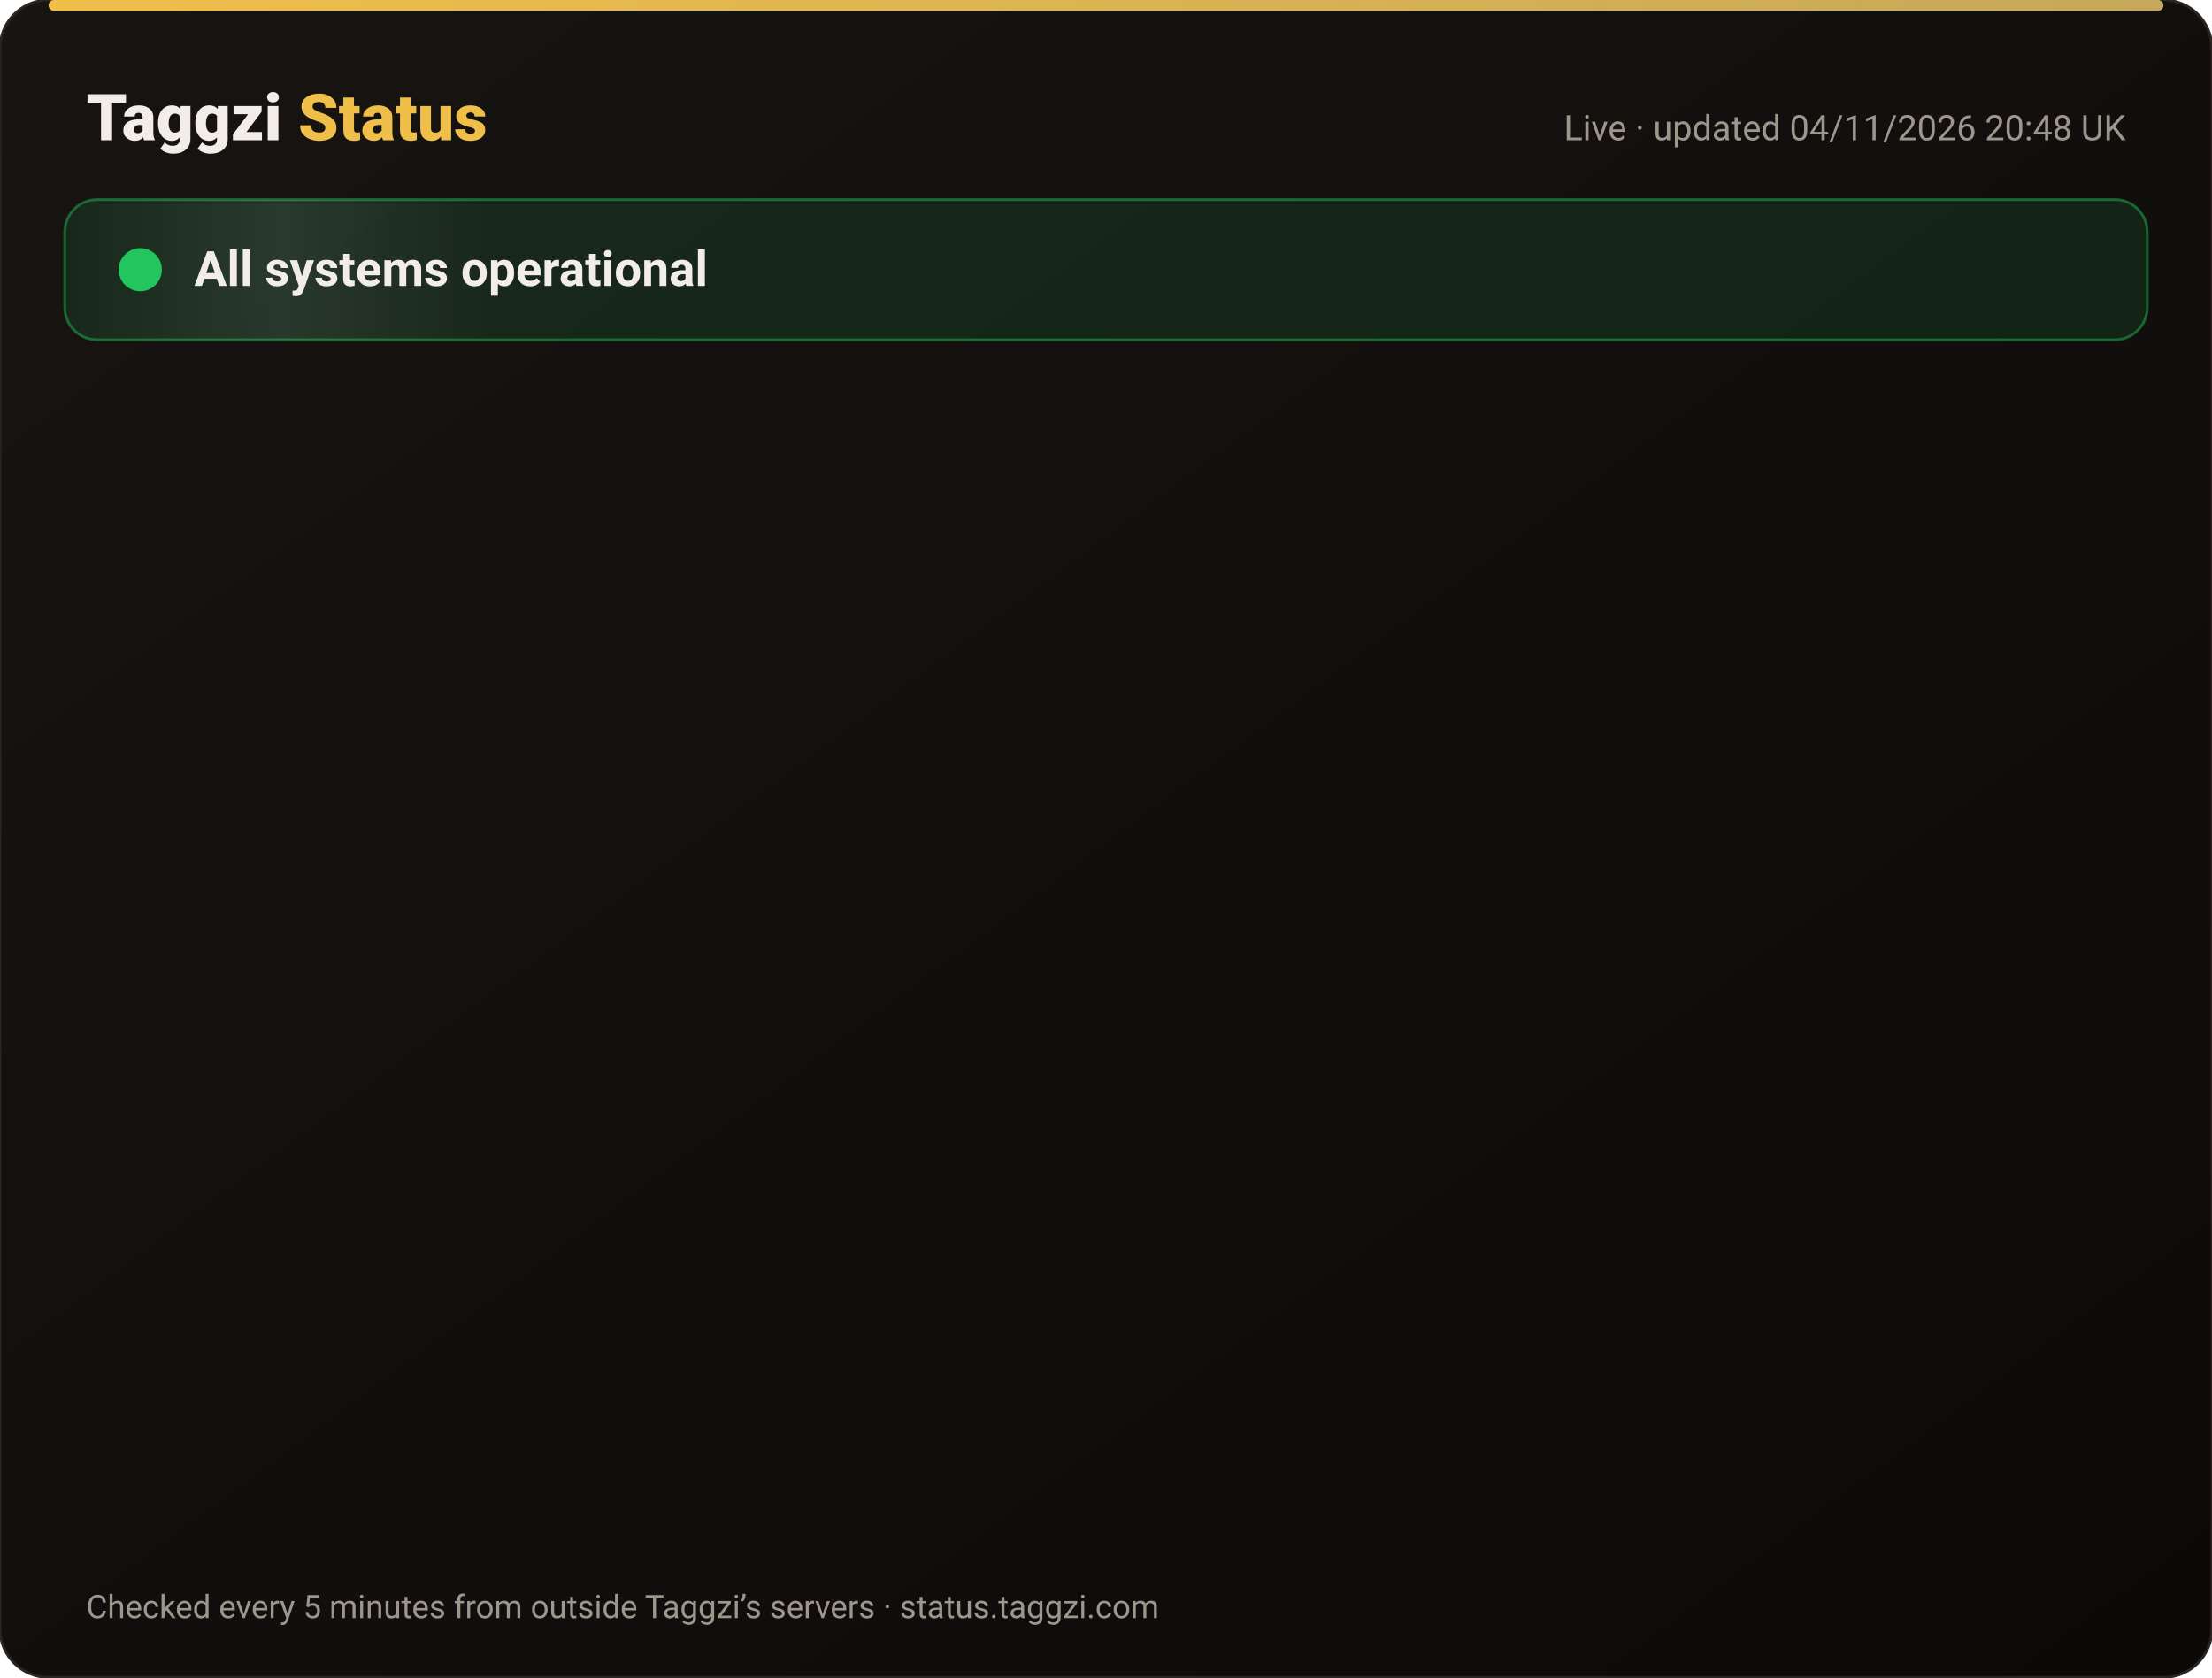
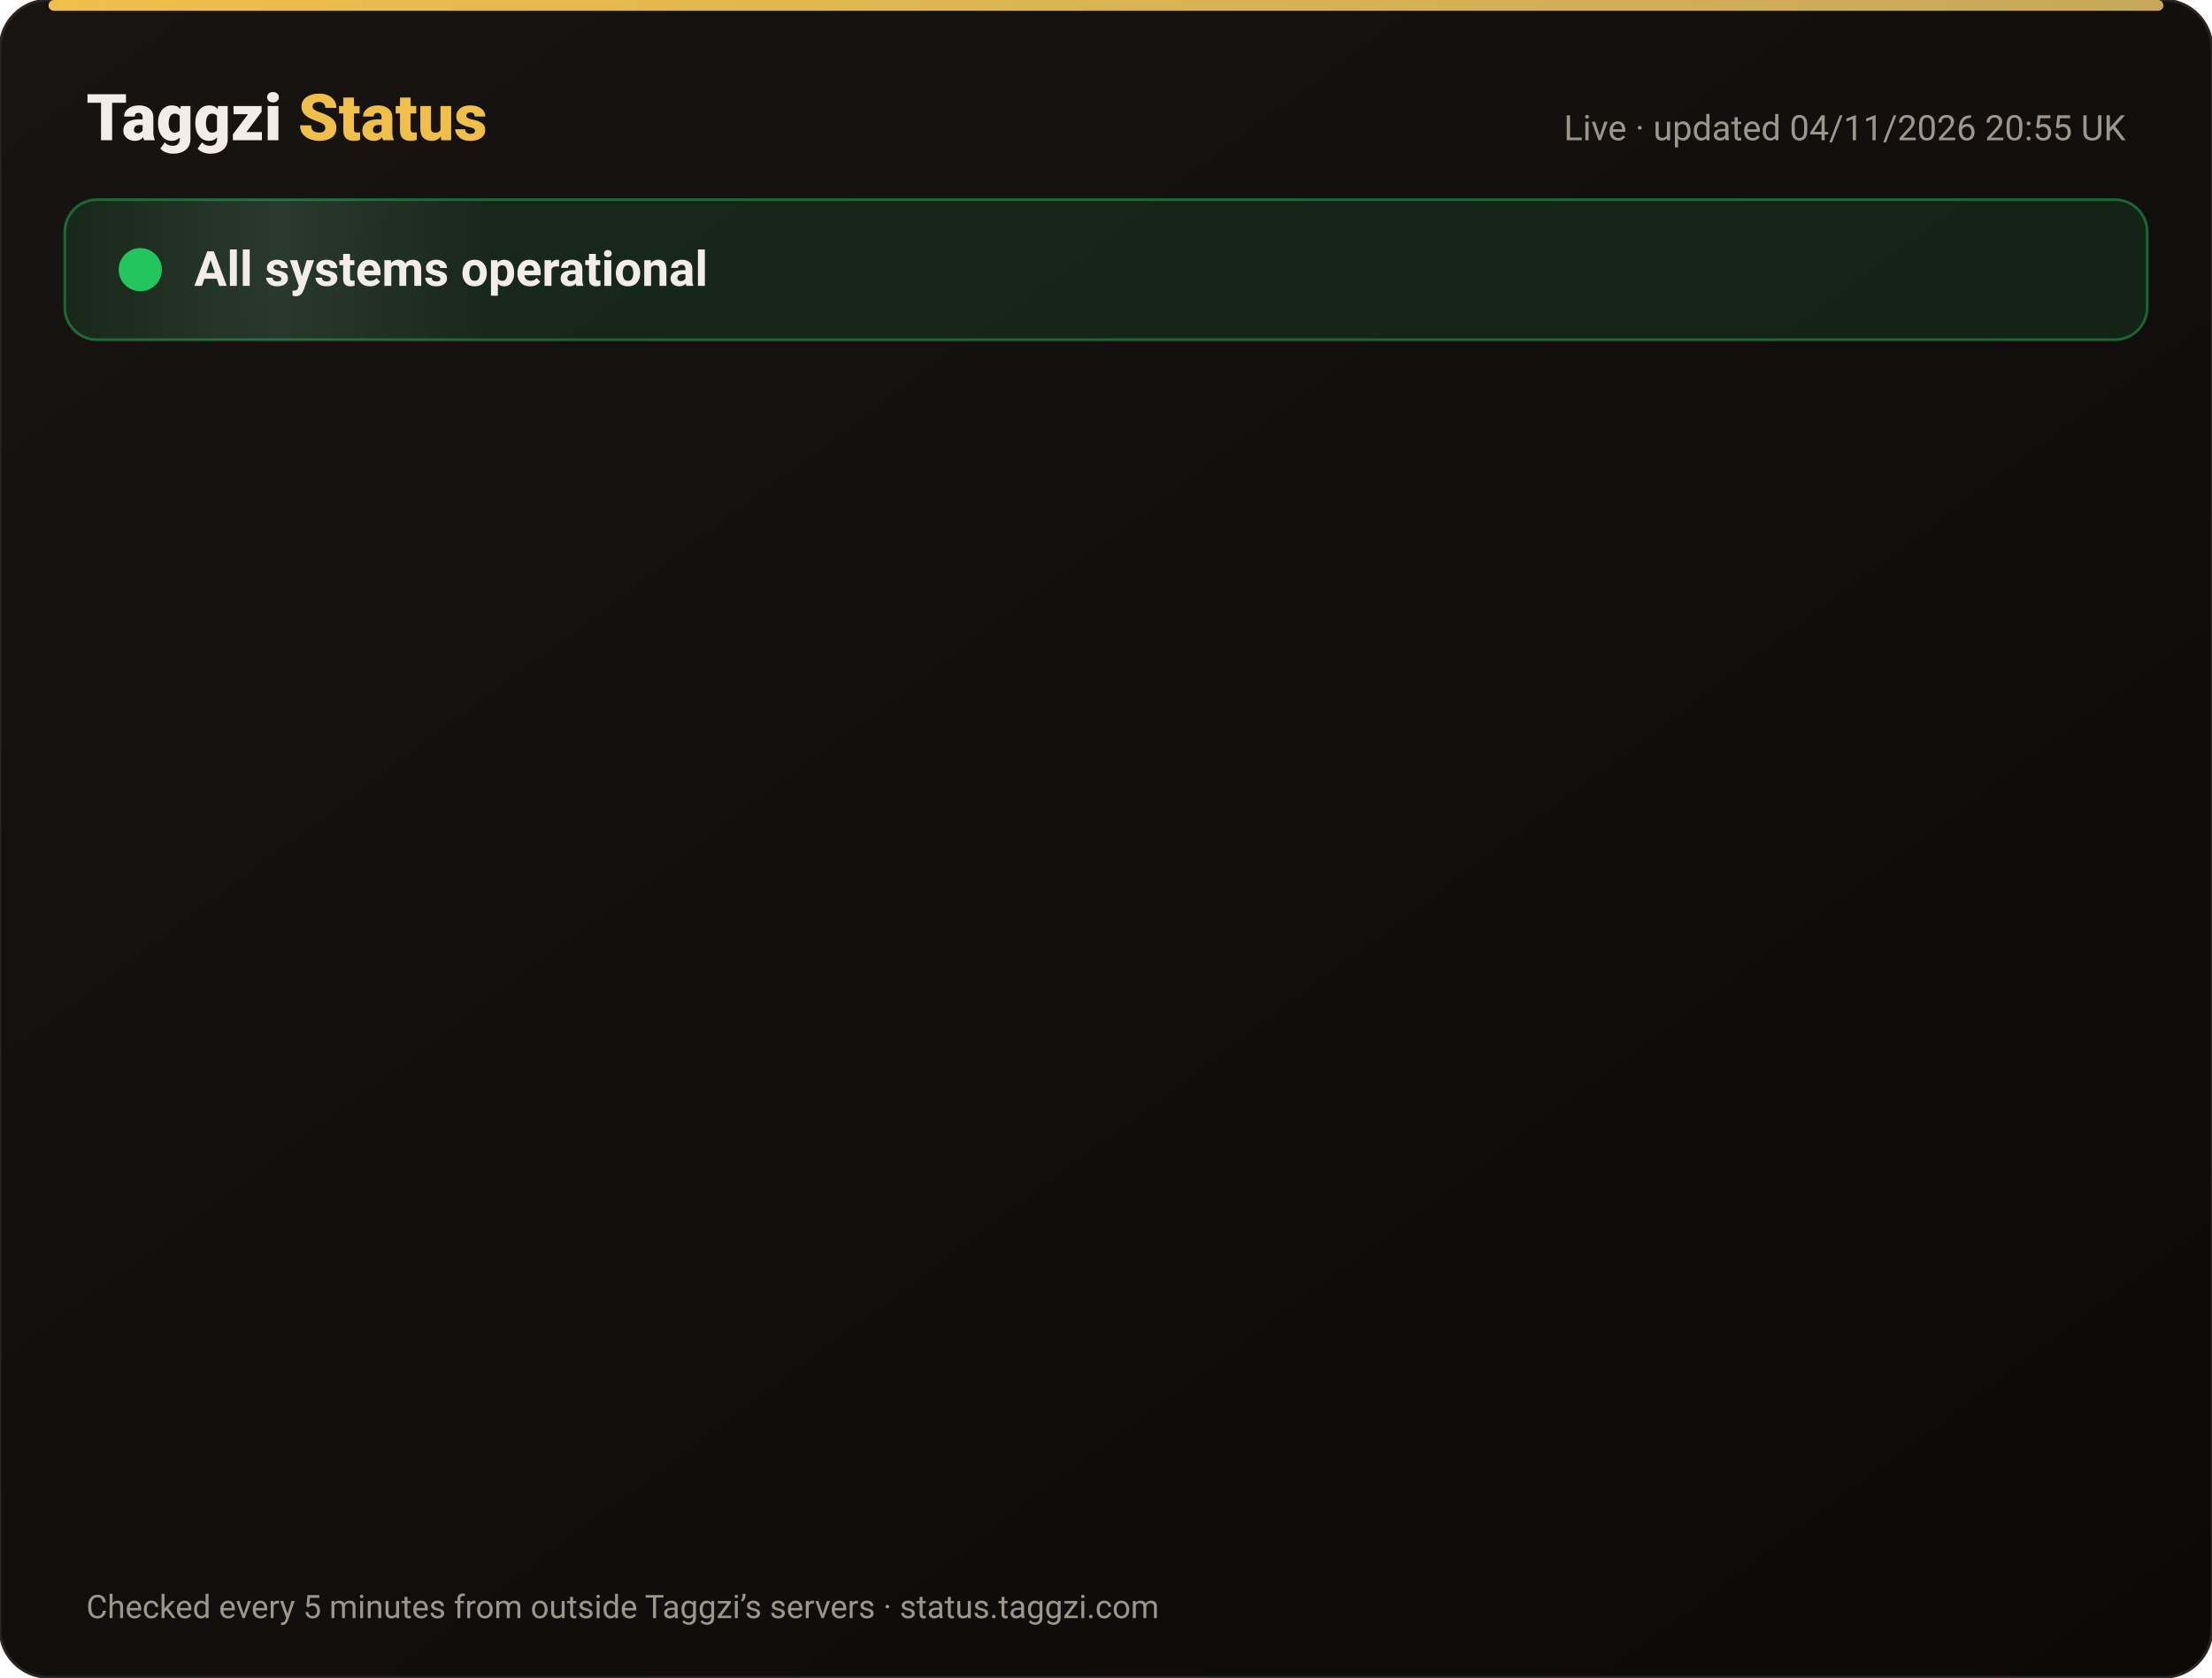
<svg xmlns="http://www.w3.org/2000/svg" width="820" height="622" viewBox="0 0 820 622" font-family="-apple-system,Segoe UI,Roboto,Helvetica,Arial,sans-serif">
  <defs>
    <linearGradient id="bg" x1="0" y1="0" x2="1" y2="1">
      <stop offset="0" stop-color="#171412" />
      <stop offset="1" stop-color="#0C0A09" />
    </linearGradient>
    <linearGradient id="gold" x1="0" x2="1">
      <stop offset="0" stop-color="#F0BF4A" />
      <stop offset="1" stop-color="#c6a85b" />
    </linearGradient>
    <linearGradient id="shine" x1="0" x2="1">
      <stop offset="0" stop-color="#fff" stop-opacity="0" />
      <stop offset=".5" stop-color="#fff" stop-opacity=".08" />
      <stop offset="1" stop-color="#fff" stop-opacity="0" />
    </linearGradient>
  </defs>
  <rect width="820" height="622" rx="18" fill="url(#bg)" stroke="#2a2521" />
  <rect x="18" y="0" width="784" height="4" rx="2" fill="url(#gold)" />
  <text x="32" y="52" font-size="24" font-weight="800" fill="#F2EDE8">Taggzi <tspan fill="#F0BF4A">Status</tspan>
  </text>
-   <text x="788" y="52" font-size="13" fill="#9C968C" text-anchor="end">Live · updated 04/11/2026 20:48 UK</text>
+   <text x="788" y="52" font-size="13" fill="#9C968C" text-anchor="end">Live · updated 04/11/2026 20:55 UK</text>
  <rect x="24" y="74" width="772" height="52" rx="12" fill="#22c55e" fill-opacity=".12" stroke="#22c55e" stroke-opacity=".45" />
  <rect x="24" y="74" width="160" height="52" rx="12" fill="url(#shine)">
    <animate attributeName="x" from="-160" to="820" dur="4s" repeatCount="indefinite" />
  </rect>
  <circle cx="52" cy="100" r="7" fill="#22c55e" />
  <circle cx="52" cy="100" r="7" fill="none" stroke="#22c55e" stroke-width="2">
    <animate attributeName="r" values="7;15;7" dur="2s" repeatCount="indefinite" />
    <animate attributeName="opacity" values=".9;0;.9" dur="2s" repeatCount="indefinite" />
  </circle>
  <text x="72" y="106" font-size="18" font-weight="700" fill="#F2EDE8">All systems operational</text>
  <g opacity="0">
    <animate attributeName="opacity" from="0" to="1" begin="0.00s" dur=".6s" fill="freeze" />
    <line x1="32" y1="188" x2="788" y2="188" stroke="#2a2521" />
    <circle cx="44" cy="166" r="6" fill="#22c55e">
      <animate attributeName="opacity" values="1;.45;1" dur="2.4s" begin="0.00s" repeatCount="indefinite" />
    </circle>
    <text x="62" y="171" font-size="15" font-weight="650" fill="#F2EDE8">Website</text>
    <text x="630" y="171" font-size="13" fill="#9C968C" text-anchor="end">99.96% uptime</text>
    <rect x="648" y="154" width="140" height="24" rx="12" fill="#22c55e" fill-opacity=".14" stroke="#22c55e" stroke-opacity=".5" />
    <text x="718" y="171" font-size="12" font-weight="700" fill="#22c55e" text-anchor="middle">Operational</text>
  </g>
  <g opacity="0">
    <animate attributeName="opacity" from="0" to="1" begin="0.15s" dur=".6s" fill="freeze" />
    <line x1="32" y1="234" x2="788" y2="234" stroke="#2a2521" />
    <circle cx="44" cy="212" r="6" fill="#22c55e">
      <animate attributeName="opacity" values="1;.45;1" dur="2.4s" begin="0.15s" repeatCount="indefinite" />
    </circle>
    <text x="62" y="217" font-size="15" font-weight="650" fill="#F2EDE8">Tag scans</text>
    <text x="630" y="217" font-size="13" fill="#9C968C" text-anchor="end">99.96% uptime</text>
    <rect x="648" y="200" width="140" height="24" rx="12" fill="#22c55e" fill-opacity=".14" stroke="#22c55e" stroke-opacity=".5" />
    <text x="718" y="217" font-size="12" font-weight="700" fill="#22c55e" text-anchor="middle">Operational</text>
  </g>
  <g opacity="0">
    <animate attributeName="opacity" from="0" to="1" begin="0.30s" dur=".6s" fill="freeze" />
    <line x1="32" y1="280" x2="788" y2="280" stroke="#2a2521" />
    <circle cx="44" cy="258" r="6" fill="#22c55e">
      <animate attributeName="opacity" values="1;.45;1" dur="2.4s" begin="0.30s" repeatCount="indefinite" />
    </circle>
    <text x="62" y="263" font-size="15" font-weight="650" fill="#F2EDE8">Manual tag lookup</text>
    <text x="630" y="263" font-size="13" fill="#9C968C" text-anchor="end">99.96% uptime</text>
    <rect x="648" y="246" width="140" height="24" rx="12" fill="#22c55e" fill-opacity=".14" stroke="#22c55e" stroke-opacity=".5" />
    <text x="718" y="263" font-size="12" font-weight="700" fill="#22c55e" text-anchor="middle">Operational</text>
  </g>
  <g opacity="0">
    <animate attributeName="opacity" from="0" to="1" begin="0.45s" dur=".6s" fill="freeze" />
    <line x1="32" y1="326" x2="788" y2="326" stroke="#2a2521" />
    <circle cx="44" cy="304" r="6" fill="#22c55e">
      <animate attributeName="opacity" values="1;.45;1" dur="2.4s" begin="0.45s" repeatCount="indefinite" />
    </circle>
    <text x="62" y="309" font-size="15" font-weight="650" fill="#F2EDE8">App &amp; login</text>
    <text x="630" y="309" font-size="13" fill="#9C968C" text-anchor="end">99.96% uptime</text>
    <rect x="648" y="292" width="140" height="24" rx="12" fill="#22c55e" fill-opacity=".14" stroke="#22c55e" stroke-opacity=".5" />
    <text x="718" y="309" font-size="12" font-weight="700" fill="#22c55e" text-anchor="middle">Operational</text>
  </g>
  <g opacity="0">
    <animate attributeName="opacity" from="0" to="1" begin="0.60s" dur=".6s" fill="freeze" />
    <line x1="32" y1="372" x2="788" y2="372" stroke="#2a2521" />
    <circle cx="44" cy="350" r="6" fill="#22c55e">
      <animate attributeName="opacity" values="1;.45;1" dur="2.4s" begin="0.60s" repeatCount="indefinite" />
    </circle>
    <text x="62" y="355" font-size="15" font-weight="650" fill="#F2EDE8">Community alerts</text>
    <text x="630" y="355" font-size="13" fill="#9C968C" text-anchor="end">99.96% uptime</text>
    <rect x="648" y="338" width="140" height="24" rx="12" fill="#22c55e" fill-opacity=".14" stroke="#22c55e" stroke-opacity=".5" />
    <text x="718" y="355" font-size="12" font-weight="700" fill="#22c55e" text-anchor="middle">Operational</text>
  </g>
  <g opacity="0">
    <animate attributeName="opacity" from="0" to="1" begin="0.75s" dur=".6s" fill="freeze" />
    <line x1="32" y1="418" x2="788" y2="418" stroke="#2a2521" />
    <circle cx="44" cy="396" r="6" fill="#22c55e">
      <animate attributeName="opacity" values="1;.45;1" dur="2.4s" begin="0.75s" repeatCount="indefinite" />
    </circle>
    <text x="62" y="401" font-size="15" font-weight="650" fill="#F2EDE8">Private calling</text>
    <text x="630" y="401" font-size="13" fill="#9C968C" text-anchor="end">99.96% uptime</text>
    <rect x="648" y="384" width="140" height="24" rx="12" fill="#22c55e" fill-opacity=".14" stroke="#22c55e" stroke-opacity=".5" />
    <text x="718" y="401" font-size="12" font-weight="700" fill="#22c55e" text-anchor="middle">Operational</text>
  </g>
  <g opacity="0">
    <animate attributeName="opacity" from="0" to="1" begin="0.90s" dur=".6s" fill="freeze" />
    <line x1="32" y1="464" x2="788" y2="464" stroke="#2a2521" />
    <circle cx="44" cy="442" r="6" fill="#22c55e">
      <animate attributeName="opacity" values="1;.45;1" dur="2.4s" begin="0.90s" repeatCount="indefinite" />
    </circle>
    <text x="62" y="447" font-size="15" font-weight="650" fill="#F2EDE8">Payments</text>
    <text x="630" y="447" font-size="13" fill="#9C968C" text-anchor="end">99.95% uptime</text>
    <rect x="648" y="430" width="140" height="24" rx="12" fill="#22c55e" fill-opacity=".14" stroke="#22c55e" stroke-opacity=".5" />
    <text x="718" y="447" font-size="12" font-weight="700" fill="#22c55e" text-anchor="middle">Operational</text>
  </g>
  <g opacity="0">
    <animate attributeName="opacity" from="0" to="1" begin="1.05s" dur=".6s" fill="freeze" />
    <line x1="32" y1="510" x2="788" y2="510" stroke="#2a2521" />
    <circle cx="44" cy="488" r="6" fill="#22c55e">
      <animate attributeName="opacity" values="1;.45;1" dur="2.4s" begin="1.05s" repeatCount="indefinite" />
    </circle>
    <text x="62" y="493" font-size="15" font-weight="650" fill="#F2EDE8">Email &amp; support</text>
    <text x="630" y="493" font-size="13" fill="#9C968C" text-anchor="end">99.96% uptime</text>
    <rect x="648" y="476" width="140" height="24" rx="12" fill="#22c55e" fill-opacity=".14" stroke="#22c55e" stroke-opacity=".5" />
    <text x="718" y="493" font-size="12" font-weight="700" fill="#22c55e" text-anchor="middle">Operational</text>
  </g>
  <g opacity="0">
    <animate attributeName="opacity" from="0" to="1" begin="1.20s" dur=".6s" fill="freeze" />
    <line x1="32" y1="556" x2="788" y2="556" stroke="#2a2521" />
    <circle cx="44" cy="534" r="6" fill="#22c55e">
      <animate attributeName="opacity" values="1;.45;1" dur="2.4s" begin="1.20s" repeatCount="indefinite" />
    </circle>
    <text x="62" y="539" font-size="15" font-weight="650" fill="#F2EDE8">Secure connection (SSL)</text>
    <text x="630" y="539" font-size="13" fill="#9C968C" text-anchor="end">100.00% uptime</text>
    <rect x="648" y="522" width="140" height="24" rx="12" fill="#22c55e" fill-opacity=".14" stroke="#22c55e" stroke-opacity=".5" />
    <text x="718" y="539" font-size="12" font-weight="700" fill="#22c55e" text-anchor="middle">Operational</text>
  </g>
  <text x="32" y="600" font-size="12" fill="#9C968C">Checked every 5 minutes from outside Taggzi’s servers · status.taggzi.com</text>
</svg>
